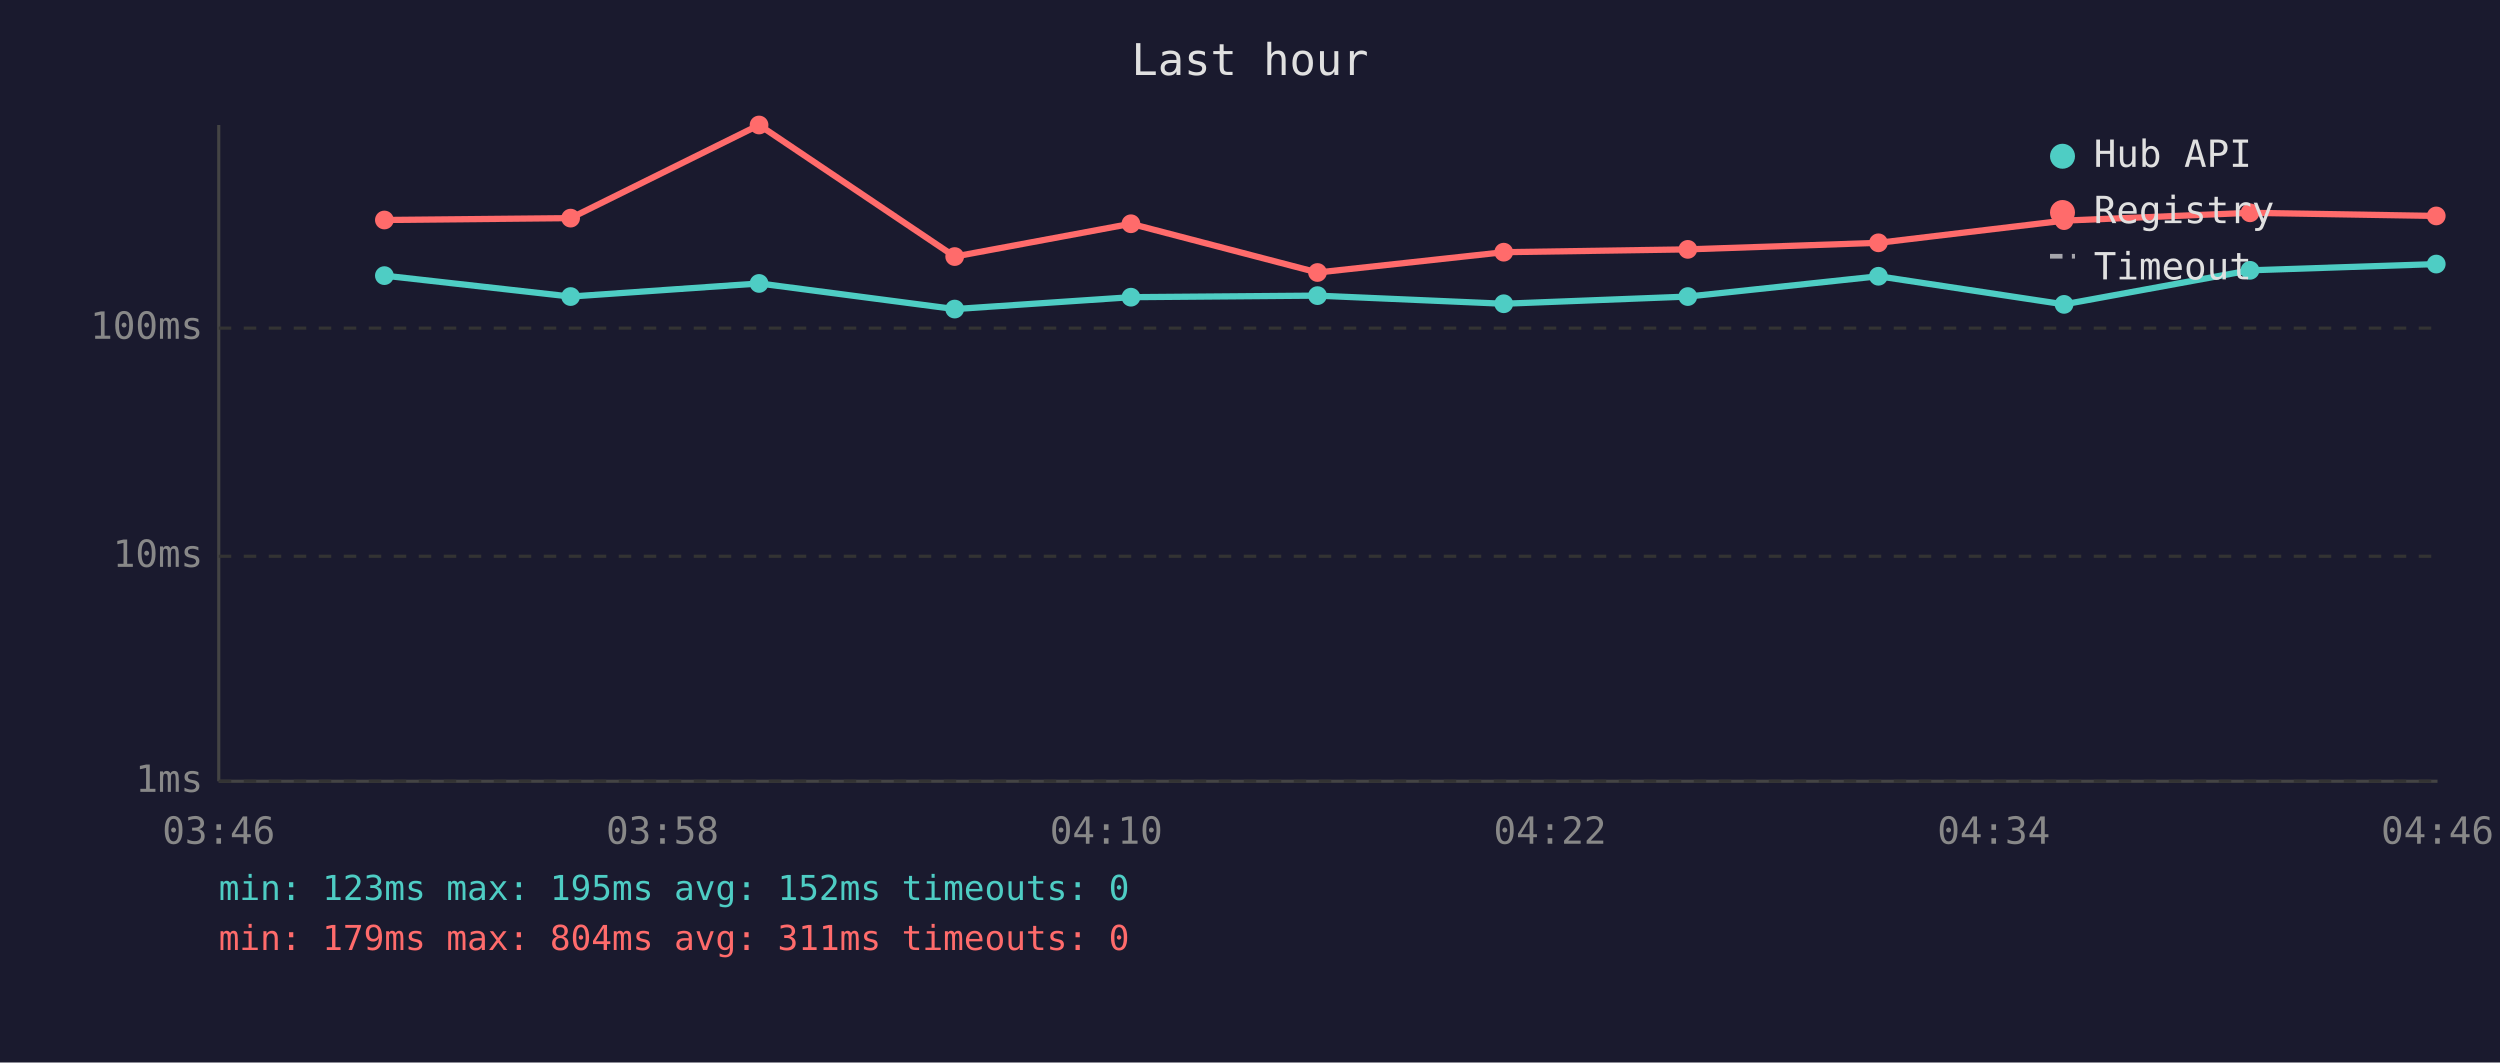
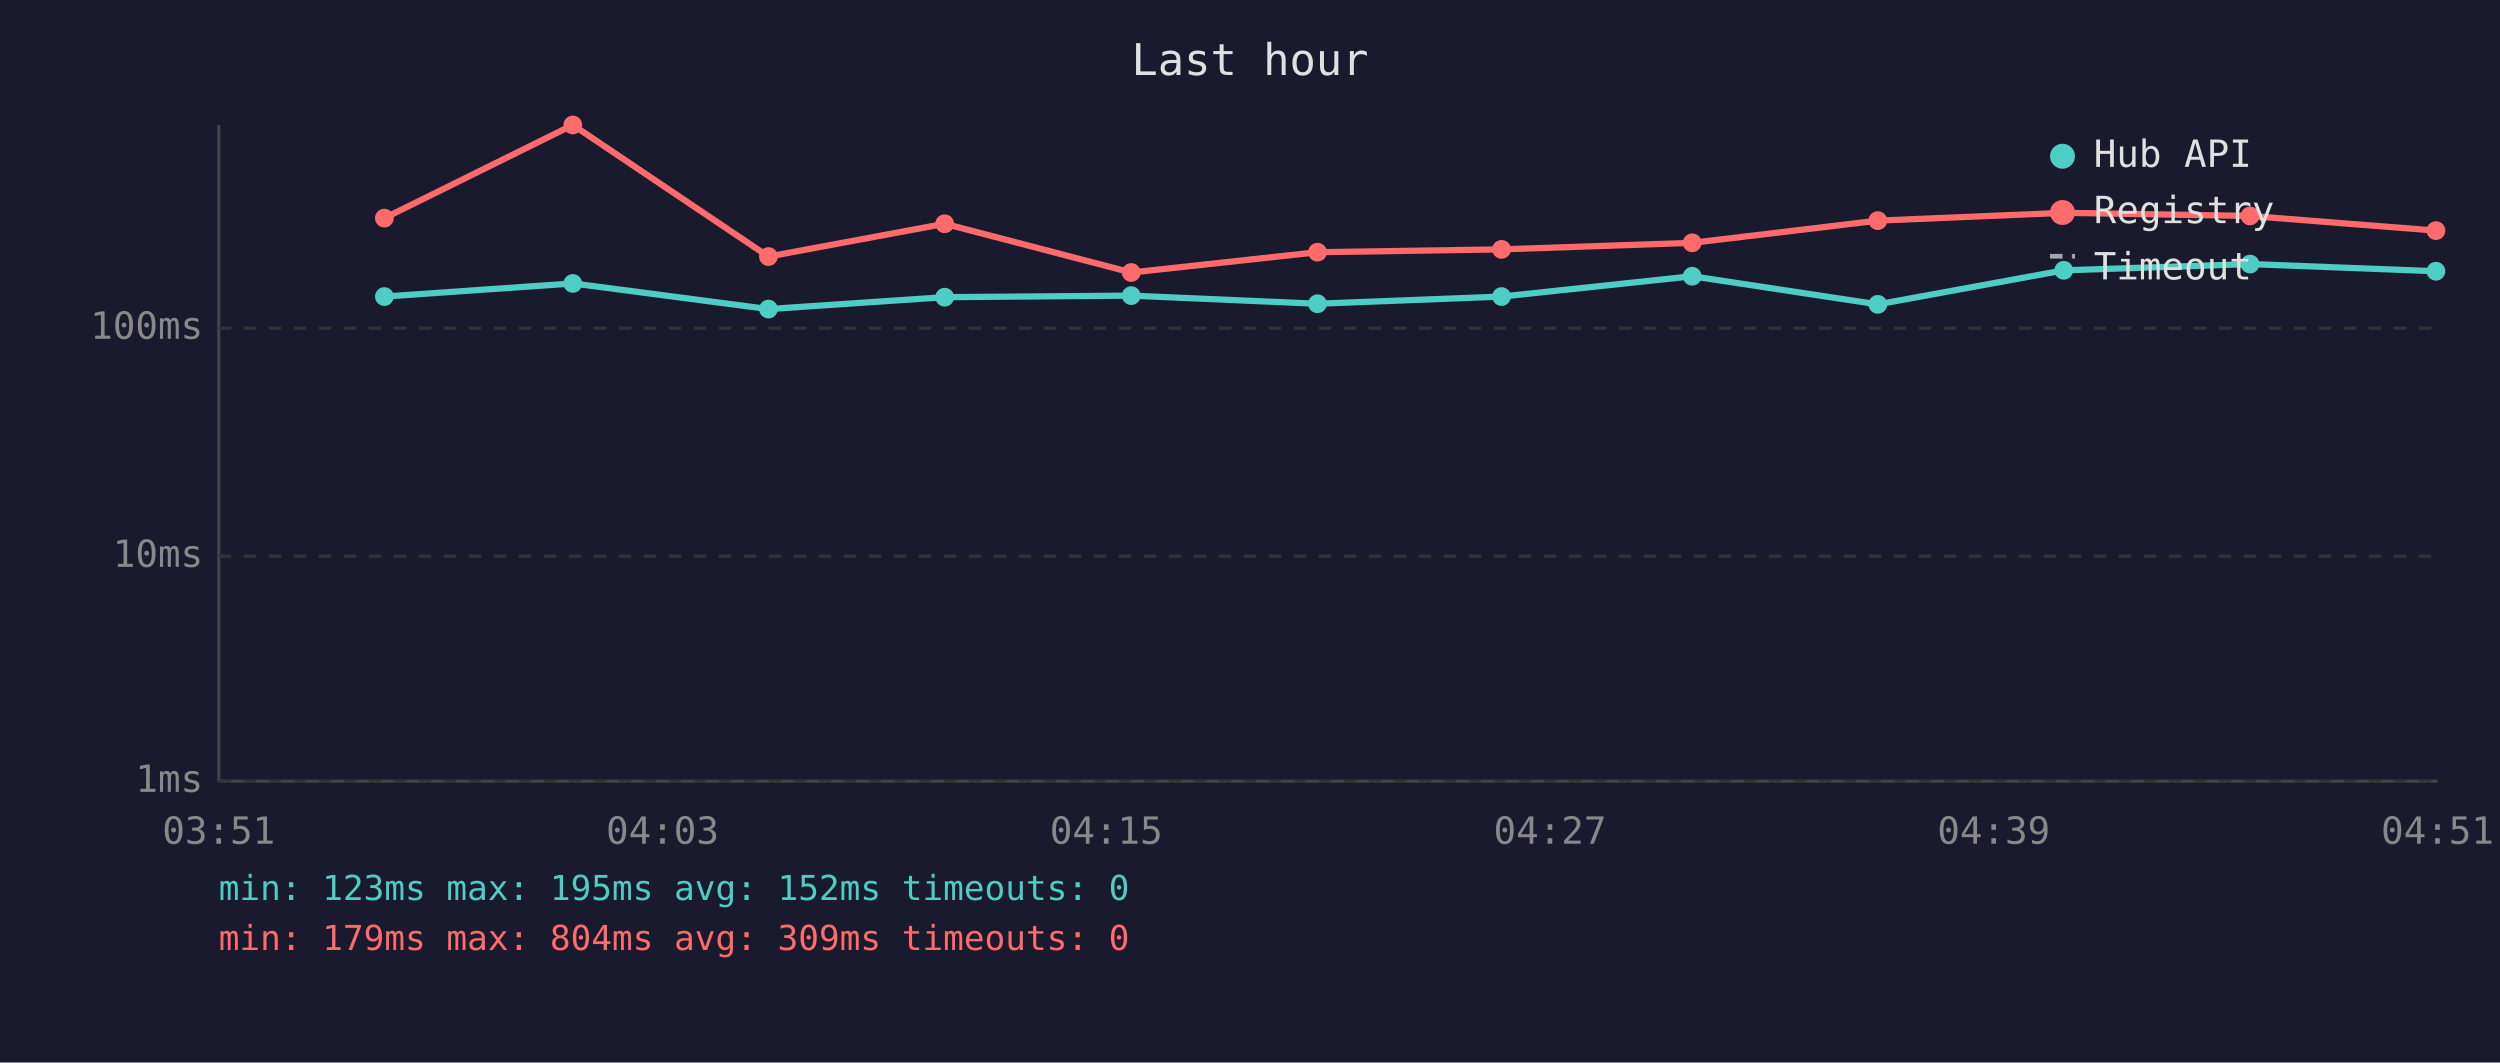
<svg xmlns="http://www.w3.org/2000/svg" viewBox="0 0 800 340" font-family="monospace" font-size="12">
  <rect width="800" height="340" fill="#1a1a2e" />
  <text x="400" y="24" fill="#e0e0e0" font-size="14" text-anchor="middle">Last hour</text>
  <line x1="70" y1="40" x2="70" y2="250" stroke="#444" stroke-width="1" />
  <line x1="70" y1="250" x2="780" y2="250" stroke="#444" stroke-width="1" />
  <line x1="70" y1="250" x2="780" y2="250" stroke="#333" stroke-width="1" stroke-dasharray="4" />
  <text x="65" y="250" fill="#888" text-anchor="end" dominant-baseline="middle">1ms</text>
  <line x1="70" y1="178" x2="780" y2="178" stroke="#333" stroke-width="1" stroke-dasharray="4" />
  <text x="65" y="178" fill="#888" text-anchor="end" dominant-baseline="middle">10ms</text>
  <line x1="70" y1="105" x2="780" y2="105" stroke="#333" stroke-width="1" stroke-dasharray="4" />
  <text x="65" y="105" fill="#888" text-anchor="end" dominant-baseline="middle">100ms</text>
-   <text x="70" y="270" fill="#888" text-anchor="middle">03:46</text>
-   <text x="212" y="270" fill="#888" text-anchor="middle">03:58</text>
-   <text x="354" y="270" fill="#888" text-anchor="middle">04:10</text>
-   <text x="496" y="270" fill="#888" text-anchor="middle">04:22</text>
-   <text x="638" y="270" fill="#888" text-anchor="middle">04:34</text>
-   <text x="780" y="270" fill="#888" text-anchor="middle">04:46</text>
-   <polyline points="123.0,88.2 182.6,94.9 242.9,90.7 305.5,98.9 361.9,95.1 421.6,94.6 481.2,97.2 540.1,94.9 601.1,88.4 660.5,97.4 720.0,86.5 779.6,84.5" fill="none" stroke="#4ecdc4" stroke-width="2" opacity="1" />
-   <circle cx="123.0" cy="88.2" r="3" fill="#4ecdc4" />
-   <circle cx="182.6" cy="94.9" r="3" fill="#4ecdc4" />
-   <circle cx="242.9" cy="90.7" r="3" fill="#4ecdc4" />
-   <circle cx="305.5" cy="98.9" r="3" fill="#4ecdc4" />
-   <circle cx="361.9" cy="95.1" r="3" fill="#4ecdc4" />
-   <circle cx="421.6" cy="94.6" r="3" fill="#4ecdc4" />
-   <circle cx="481.2" cy="97.2" r="3" fill="#4ecdc4" />
-   <circle cx="540.1" cy="94.9" r="3" fill="#4ecdc4" />
-   <circle cx="601.1" cy="88.4" r="3" fill="#4ecdc4" />
-   <circle cx="660.5" cy="97.4" r="3" fill="#4ecdc4" />
-   <circle cx="720.0" cy="86.5" r="3" fill="#4ecdc4" />
-   <circle cx="779.6" cy="84.5" r="3" fill="#4ecdc4" />
-   <polyline points="123.0,70.4 182.6,69.8 242.9,40.0 305.5,82.1 361.9,71.6 421.6,87.2 481.2,80.7 540.1,79.8 601.1,77.7 660.5,70.6 720.0,68.1 779.6,69.1" fill="none" stroke="#ff6b6b" stroke-width="2" opacity="1" />
-   <circle cx="123.0" cy="70.4" r="3" fill="#ff6b6b" />
-   <circle cx="182.6" cy="69.8" r="3" fill="#ff6b6b" />
-   <circle cx="242.9" cy="40.0" r="3" fill="#ff6b6b" />
-   <circle cx="305.5" cy="82.1" r="3" fill="#ff6b6b" />
-   <circle cx="361.9" cy="71.6" r="3" fill="#ff6b6b" />
-   <circle cx="421.6" cy="87.2" r="3" fill="#ff6b6b" />
-   <circle cx="481.2" cy="80.7" r="3" fill="#ff6b6b" />
-   <circle cx="540.1" cy="79.8" r="3" fill="#ff6b6b" />
-   <circle cx="601.1" cy="77.7" r="3" fill="#ff6b6b" />
-   <circle cx="660.5" cy="70.6" r="3" fill="#ff6b6b" />
-   <circle cx="720.0" cy="68.1" r="3" fill="#ff6b6b" />
-   <circle cx="779.6" cy="69.1" r="3" fill="#ff6b6b" />
+   <text x="70" y="270" fill="#888" text-anchor="middle">03:51</text>
+   <text x="212" y="270" fill="#888" text-anchor="middle">04:03</text>
+   <text x="354" y="270" fill="#888" text-anchor="middle">04:15</text>
+   <text x="496" y="270" fill="#888" text-anchor="middle">04:27</text>
+   <text x="638" y="270" fill="#888" text-anchor="middle">04:39</text>
+   <text x="780" y="270" fill="#888" text-anchor="middle">04:51</text>
+   <polyline points="123.0,94.9 183.3,90.7 245.9,98.9 302.3,95.1 362.0,94.6 421.6,97.2 480.5,94.9 541.5,88.4 600.9,97.4 660.4,86.5 720.0,84.5 779.5,86.8" fill="none" stroke="#4ecdc4" stroke-width="2" opacity="1" />
+   <circle cx="123.0" cy="94.9" r="3" fill="#4ecdc4" />
+   <circle cx="183.3" cy="90.7" r="3" fill="#4ecdc4" />
+   <circle cx="245.9" cy="98.9" r="3" fill="#4ecdc4" />
+   <circle cx="302.3" cy="95.1" r="3" fill="#4ecdc4" />
+   <circle cx="362.0" cy="94.6" r="3" fill="#4ecdc4" />
+   <circle cx="421.6" cy="97.2" r="3" fill="#4ecdc4" />
+   <circle cx="480.5" cy="94.9" r="3" fill="#4ecdc4" />
+   <circle cx="541.5" cy="88.4" r="3" fill="#4ecdc4" />
+   <circle cx="600.9" cy="97.4" r="3" fill="#4ecdc4" />
+   <circle cx="660.4" cy="86.5" r="3" fill="#4ecdc4" />
+   <circle cx="720.0" cy="84.5" r="3" fill="#4ecdc4" />
+   <circle cx="779.5" cy="86.8" r="3" fill="#4ecdc4" />
+   <polyline points="123.0,69.8 183.3,40.0 245.9,82.1 302.3,71.6 362.0,87.2 421.6,80.7 480.5,79.8 541.5,77.7 600.9,70.6 660.4,68.1 720.0,69.1 779.5,73.8" fill="none" stroke="#ff6b6b" stroke-width="2" opacity="1" />
+   <circle cx="123.0" cy="69.8" r="3" fill="#ff6b6b" />
+   <circle cx="183.3" cy="40.0" r="3" fill="#ff6b6b" />
+   <circle cx="245.9" cy="82.1" r="3" fill="#ff6b6b" />
+   <circle cx="302.3" cy="71.6" r="3" fill="#ff6b6b" />
+   <circle cx="362.0" cy="87.2" r="3" fill="#ff6b6b" />
+   <circle cx="421.6" cy="80.7" r="3" fill="#ff6b6b" />
+   <circle cx="480.5" cy="79.8" r="3" fill="#ff6b6b" />
+   <circle cx="541.5" cy="77.7" r="3" fill="#ff6b6b" />
+   <circle cx="600.9" cy="70.6" r="3" fill="#ff6b6b" />
+   <circle cx="660.4" cy="68.1" r="3" fill="#ff6b6b" />
+   <circle cx="720.0" cy="69.1" r="3" fill="#ff6b6b" />
+   <circle cx="779.5" cy="73.8" r="3" fill="#ff6b6b" />
  <circle cx="660" cy="50" r="4" fill="#4ecdc4" />
  <text x="670" y="50" fill="#e0e0e0" dominant-baseline="middle">Hub API</text>
  <circle cx="660" cy="68" r="4" fill="#ff6b6b" />
  <text x="670" y="68" fill="#e0e0e0" dominant-baseline="middle">Registry</text>
  <line x1="656" y1="82" x2="664" y2="82" stroke="#e0e0e0" stroke-width="1.5" stroke-dasharray="4,3" opacity="0.7" />
  <text x="670" y="86" fill="#e0e0e0" dominant-baseline="middle">Timeout</text>
  <text x="70" y="288" fill="#4ecdc4" font-size="11">min: 123ms  max: 195ms  avg: 152ms  timeouts: 0</text>
-   <text x="70" y="304" fill="#ff6b6b" font-size="11">min: 179ms  max: 804ms  avg: 311ms  timeouts: 0</text>
+   <text x="70" y="304" fill="#ff6b6b" font-size="11">min: 179ms  max: 804ms  avg: 309ms  timeouts: 0</text>
</svg>
